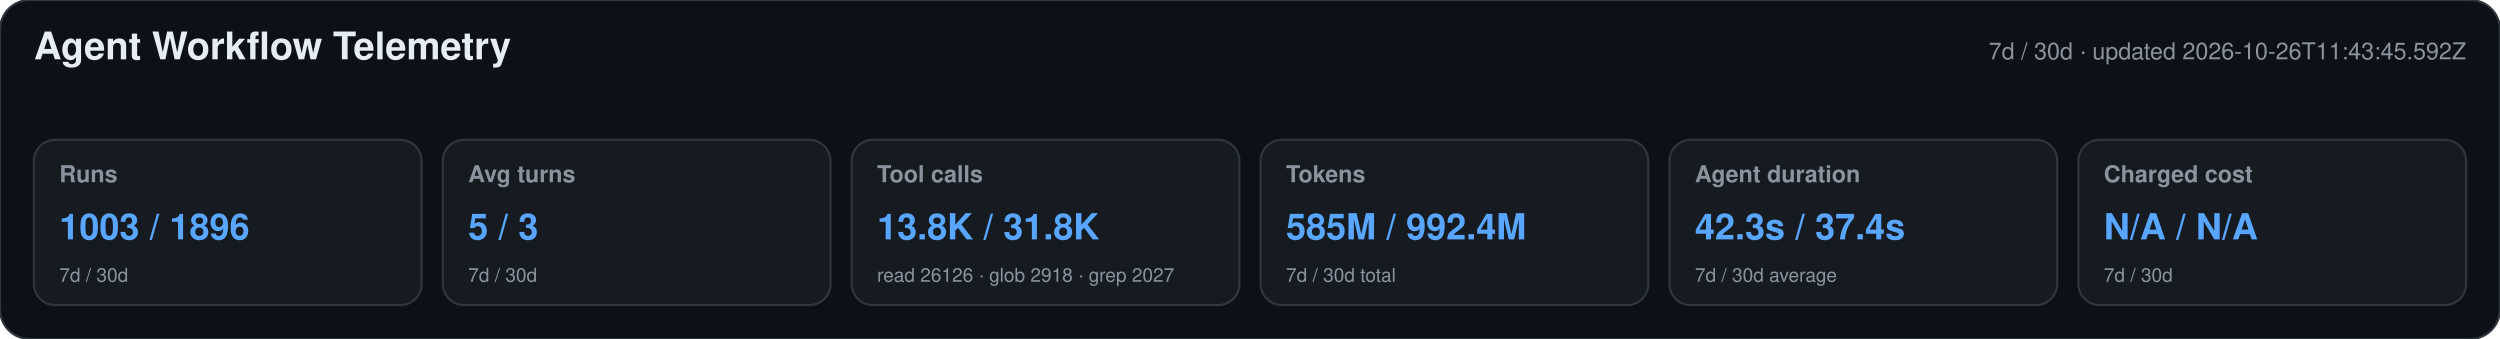
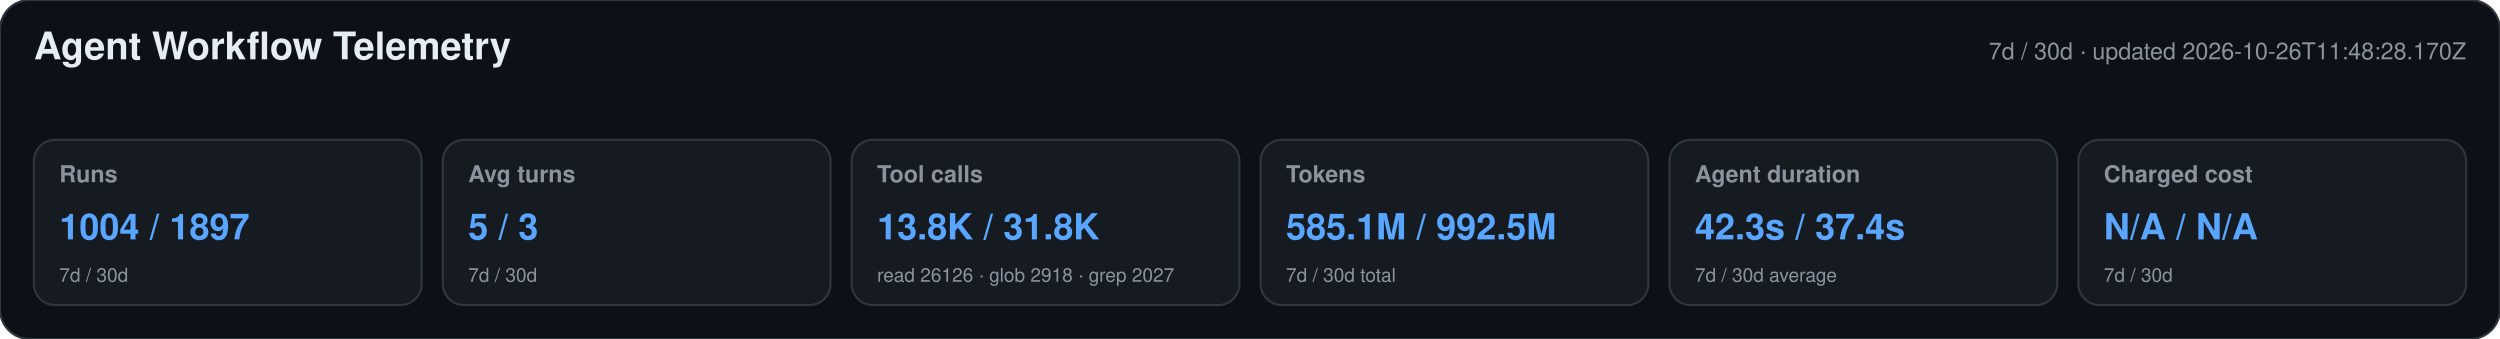
<svg xmlns="http://www.w3.org/2000/svg" width="1180" height="160" viewBox="0 0 1180 160" role="img" aria-labelledby="title desc">
  <style>text{font-family:-apple-system,BlinkMacSystemFont,"Segoe UI",Helvetica,Arial,sans-serif}.heading{font-size:18px;font-weight:650;fill:#e6edf3}.meta,.label,.secondary{fill:#8b949e}.meta,.label{font-size:11px}.label{font-weight:600}.primary{font-size:17px;font-weight:700;fill:#58a6ff}.secondary{font-size:9px}</style>
  <rect width="1180" height="160" rx="14" fill="#0d1117" stroke="#30363d" />
  <text x="16" y="28" class="heading">Agent Workflow Telemetry</text>
-   <text x="1164" y="28" text-anchor="end" class="meta">7d / 30d · updated 2026-10-26T11:43:45.592Z</text>
+   <text x="1164" y="28" text-anchor="end" class="meta">7d / 30d · updated 2026-10-26T11:48:28.170Z</text>
  <g>
    <rect x="16" y="66" width="183" height="78" rx="10" fill="#161b22" stroke="#30363d" />
    <text x="28" y="86" class="label">Runs</text>
-     <text x="28" y="113" class="primary">1003 / 1896</text>
+     <text x="28" y="113" class="primary">1004 / 1897</text>
    <text x="28" y="133" class="secondary">7d / 30d</text>
  </g>
  <g>
    <rect x="209" y="66" width="183" height="78" rx="10" fill="#161b22" stroke="#30363d" />
    <text x="221" y="86" class="label">Avg turns</text>
    <text x="221" y="113" class="primary">5 / 3</text>
    <text x="221" y="133" class="secondary">7d / 30d</text>
  </g>
  <g>
    <rect x="402" y="66" width="183" height="78" rx="10" fill="#161b22" stroke="#30363d" />
    <text x="414" y="86" class="label">Tool calls</text>
    <text x="414" y="113" class="primary">13.8K / 31.8K</text>
    <text x="414" y="133" class="secondary">read 26126 · glob 2918 · grep 2027</text>
  </g>
  <g>
    <rect x="595" y="66" width="183" height="78" rx="10" fill="#161b22" stroke="#30363d" />
    <text x="607" y="86" class="label">Tokens</text>
-     <text x="607" y="113" class="primary">585M / 992.4M</text>
+     <text x="607" y="113" class="primary">585.1M / 992.5M</text>
    <text x="607" y="133" class="secondary">7d / 30d total</text>
  </g>
  <g>
    <rect x="788" y="66" width="183" height="78" rx="10" fill="#161b22" stroke="#30363d" />
    <text x="800" y="86" class="label">Agent duration</text>
    <text x="800" y="113" class="primary">42.3s / 37.4s</text>
    <text x="800" y="133" class="secondary">7d / 30d average</text>
  </g>
  <g>
    <rect x="981" y="66" width="183" height="78" rx="10" fill="#161b22" stroke="#30363d" />
    <text x="993" y="86" class="label">Charged cost</text>
    <text x="993" y="113" class="primary">N/A / N/A</text>
    <text x="993" y="133" class="secondary">7d / 30d</text>
  </g>
</svg>
